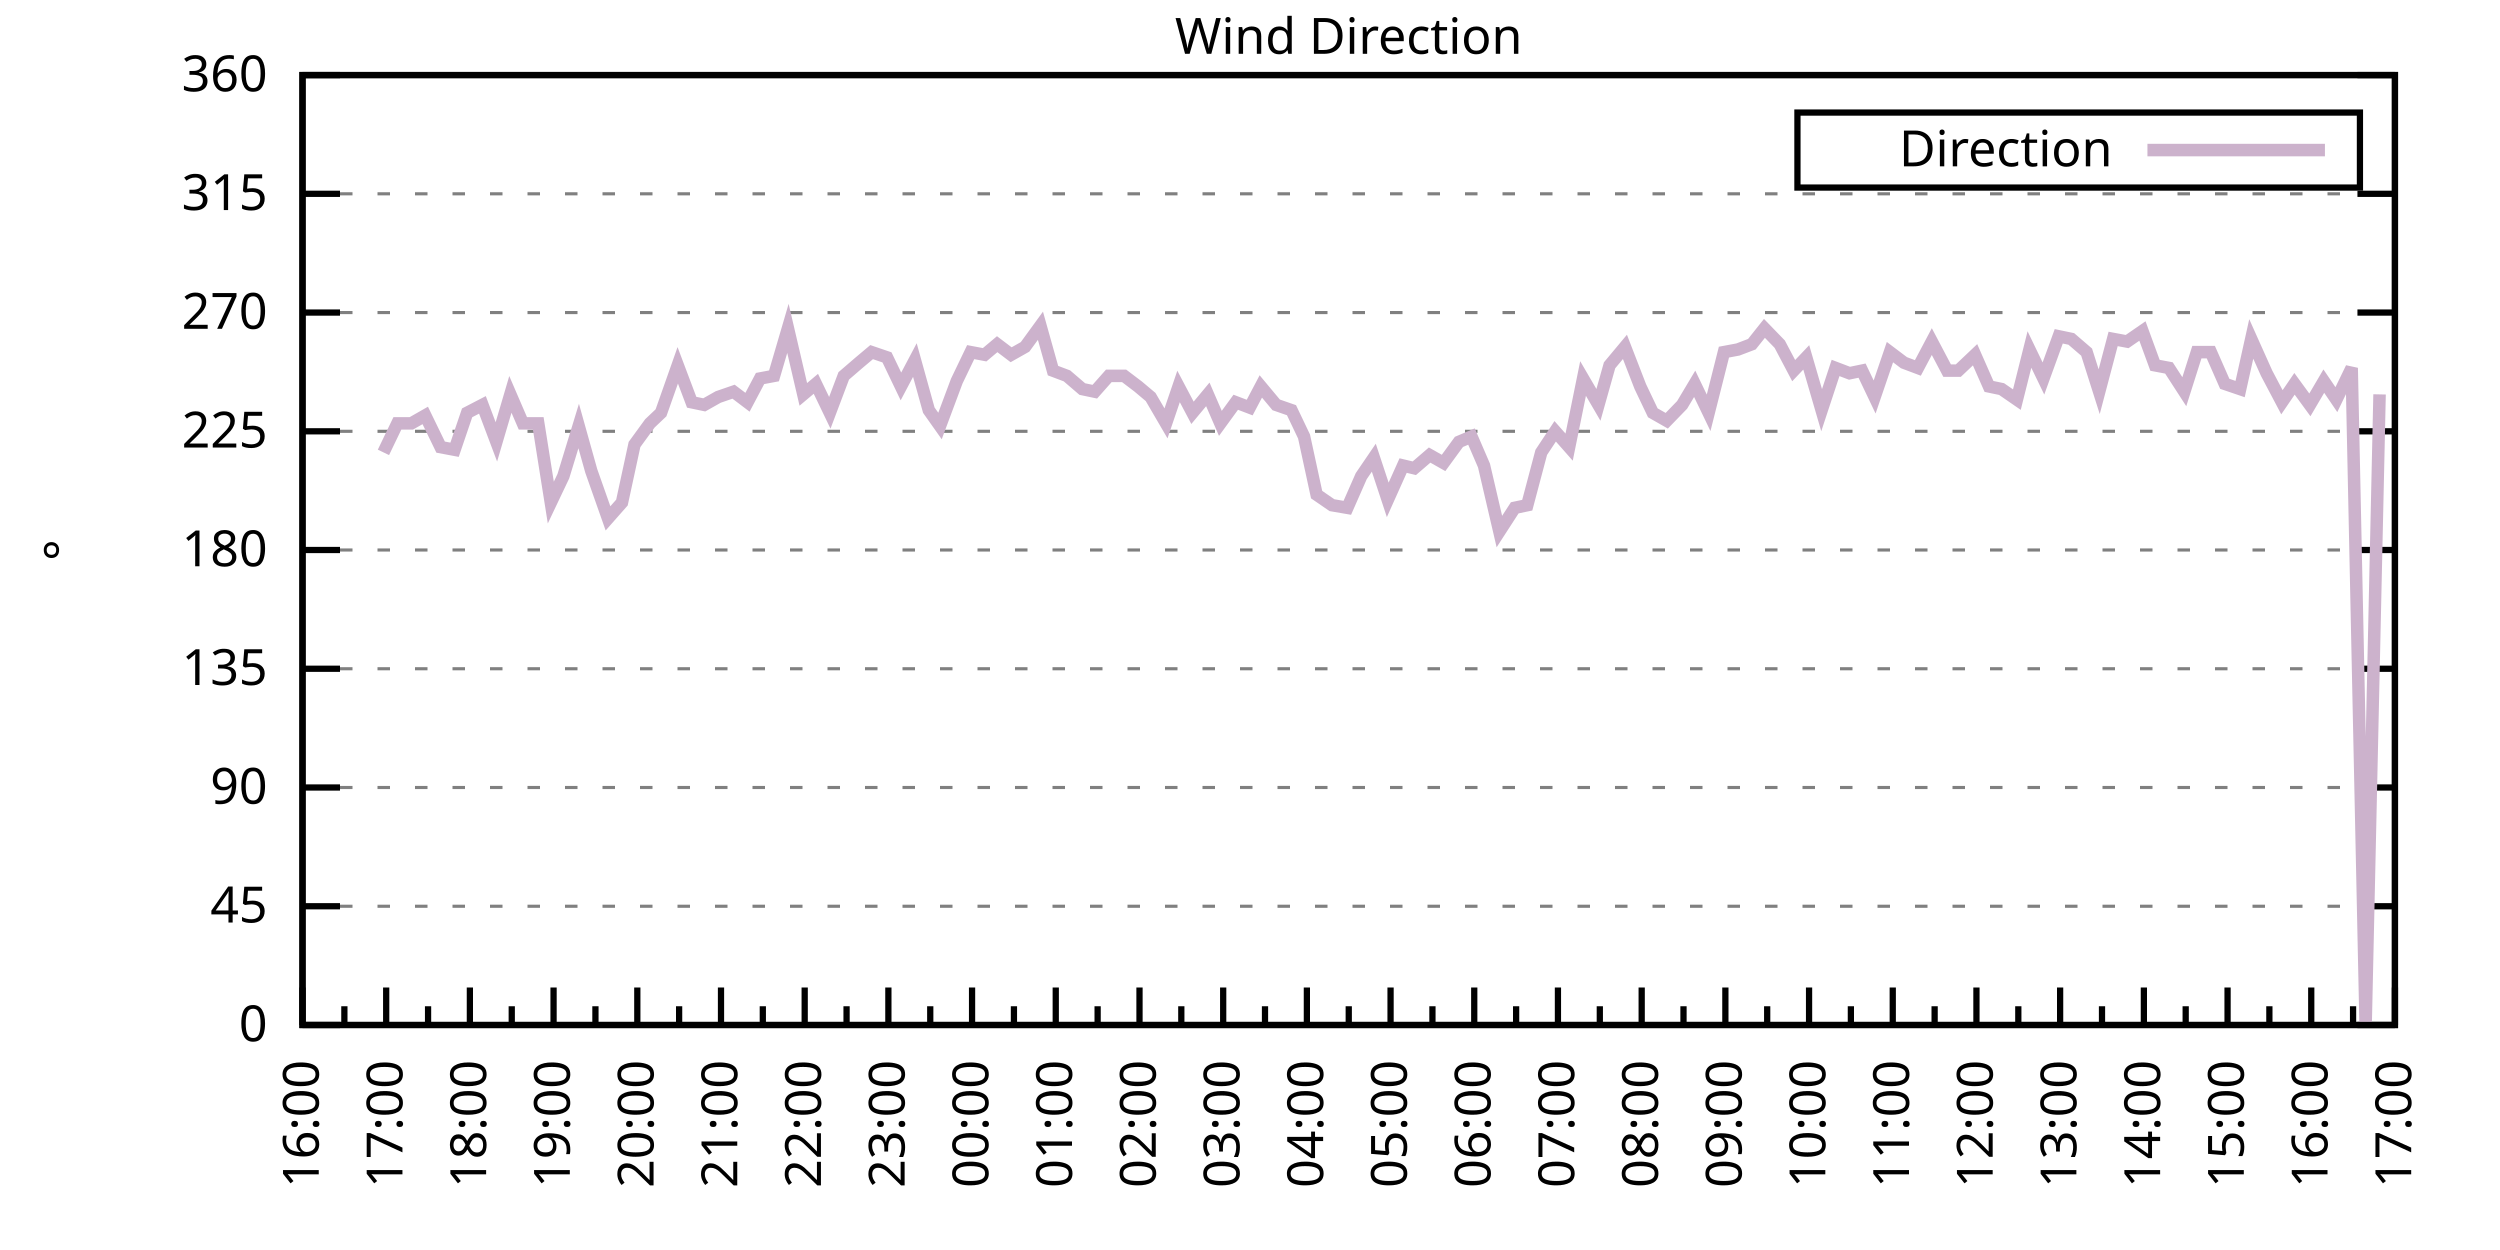
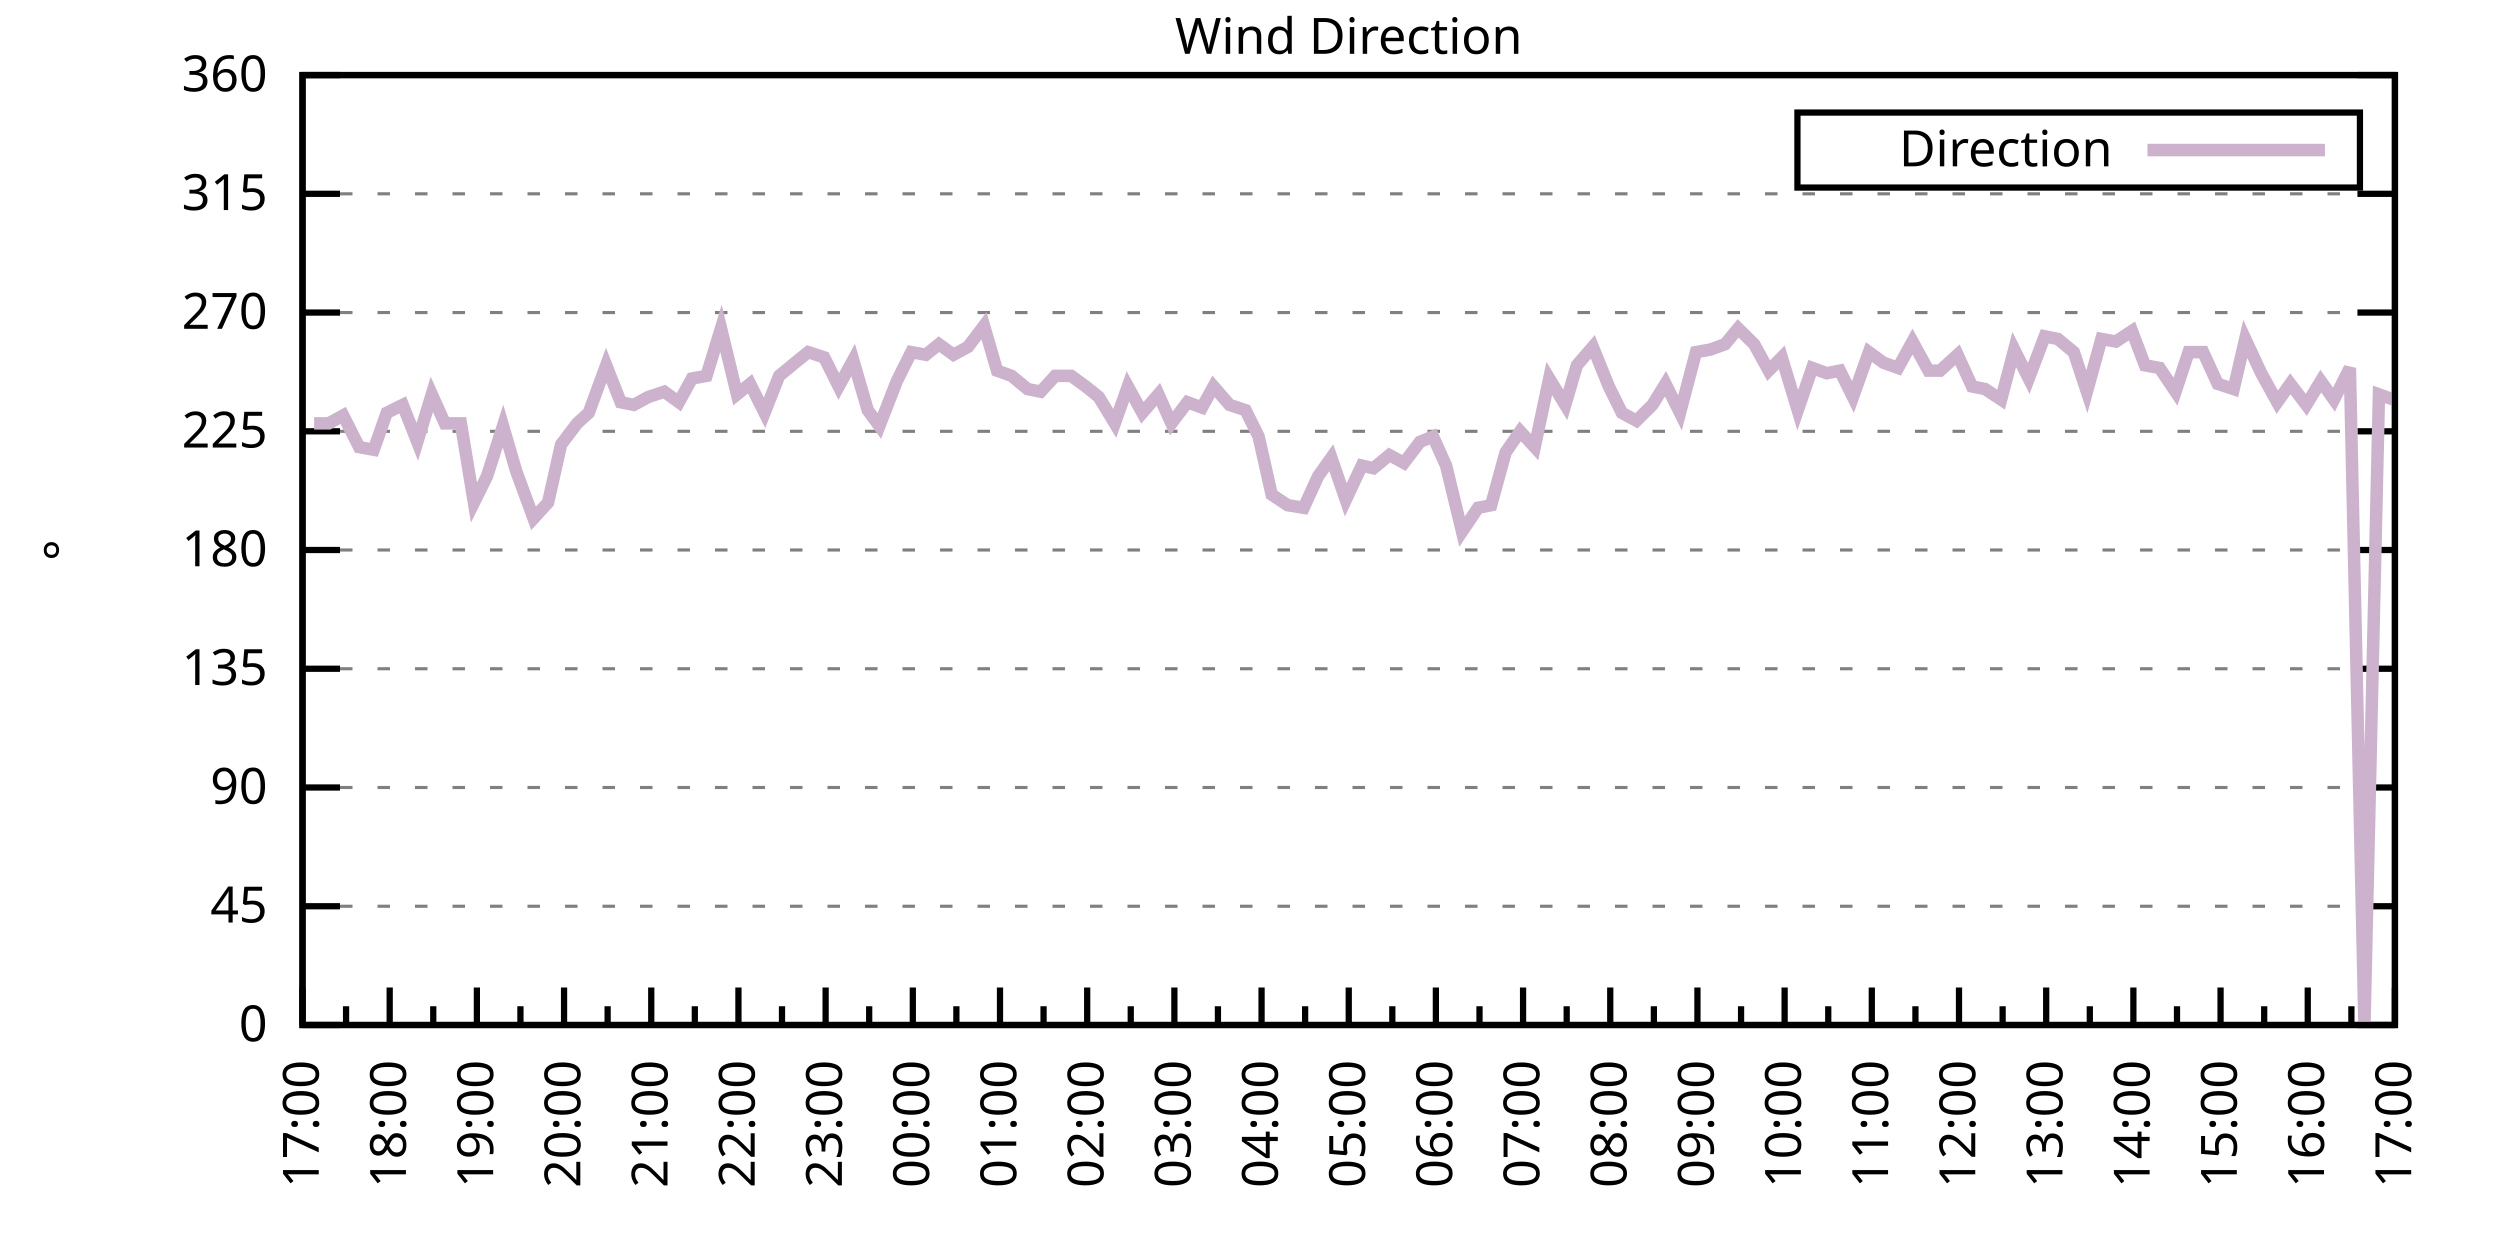
<svg xmlns="http://www.w3.org/2000/svg" xmlns:xlink="http://www.w3.org/1999/xlink" width="400" height="200" viewBox="0 0 400 200">
  <g id="gnuplot_canvas">
    <rect x="0" y="0" width="400" height="200" fill="none" />
    <defs>
      <circle id="gpDot" r="0.5" stroke-width="0.5" stroke="currentColor" />
      <path id="gpPt0" stroke-width="0.333" stroke="currentColor" d="M-1,0 h2 M0,-1 v2" />
      <path id="gpPt1" stroke-width="0.333" stroke="currentColor" d="M-1,-1 L1,1 M1,-1 L-1,1" />
      <path id="gpPt2" stroke-width="0.333" stroke="currentColor" d="M-1,0 L1,0 M0,-1 L0,1 M-1,-1 L1,1 M-1,1 L1,-1" />
      <rect id="gpPt3" stroke-width="0.333" stroke="currentColor" x="-1" y="-1" width="2" height="2" />
      <rect id="gpPt4" stroke-width="0.333" stroke="currentColor" fill="currentColor" x="-1" y="-1" width="2" height="2" />
      <circle id="gpPt5" stroke-width="0.333" stroke="currentColor" cx="0" cy="0" r="1" />
      <use xlink:href="#gpPt5" id="gpPt6" fill="currentColor" stroke="none" />
      <path id="gpPt7" stroke-width="0.333" stroke="currentColor" d="M0,-1.33 L-1.33,0.67 L1.33,0.67 z" />
      <use xlink:href="#gpPt7" id="gpPt8" fill="currentColor" stroke="none" />
      <use xlink:href="#gpPt7" id="gpPt9" stroke="currentColor" transform="rotate(180)" />
      <use xlink:href="#gpPt9" id="gpPt10" fill="currentColor" stroke="none" />
      <use xlink:href="#gpPt3" id="gpPt11" stroke="currentColor" transform="rotate(45)" />
      <use xlink:href="#gpPt11" id="gpPt12" fill="currentColor" stroke="none" />
      <path id="gpPt13" stroke-width="0.333" stroke="currentColor" d="M0,1.330 L1.265,0.411 L0.782,-1.067 L-0.782,-1.076 L-1.265,0.411 z" />
      <use xlink:href="#gpPt13" id="gpPt14" fill="currentColor" stroke="none" />
      <filter id="textbox" filterUnits="objectBoundingBox" x="0" y="0" height="1" width="1">
        <feFlood flood-color="white" flood-opacity="1" result="bgnd" />
        <feComposite in="SourceGraphic" in2="bgnd" operator="atop" />
      </filter>
      <filter id="greybox" filterUnits="objectBoundingBox" x="0" y="0" height="1" width="1">
        <feFlood flood-color="lightgrey" flood-opacity="1" result="grey" />
        <feComposite in="SourceGraphic" in2="grey" operator="atop" />
      </filter>
    </defs>
    <g fill="none" color="white" stroke="currentColor" stroke-width="1.00" stroke-linecap="butt" stroke-linejoin="miter">
</g>
    <g fill="none" color="black" stroke="currentColor" stroke-width="1.00" stroke-linecap="butt" stroke-linejoin="miter">
      <g stroke="none" shape-rendering="crispEdges">
        <polygon fill="rgb(255, 255, 255)" points="48.40,164.00 383.18,164.00 383.18,12.02 48.40,12.02 " />
      </g>
    </g>
    <g fill="none" color="black" stroke="currentColor" stroke-width="1.00" stroke-linecap="butt" stroke-linejoin="miter">
</g>
    <g fill="none" color="black" stroke="black" stroke-width="0.50" stroke-linecap="butt" stroke-linejoin="miter">
</g>
    <g fill="none" color="gray" stroke="currentColor" stroke-width="0.50" stroke-linecap="butt" stroke-linejoin="miter">
      <path stroke="gray" stroke-dasharray="2,4" class="gridline" d="M48.40,164.00 L383.19,164.00  " />
    </g>
    <g fill="none" color="gray" stroke="gray" stroke-width="1.00" stroke-linecap="butt" stroke-linejoin="miter">
</g>
    <g fill="none" color="black" stroke="currentColor" stroke-width="1.00" stroke-linecap="butt" stroke-linejoin="miter">
      <path stroke="black" d="M48.40,164.00 L54.40,164.00 M383.19,164.00 L377.19,164.00  " />
      <g transform="translate(42.80,166.60)" stroke="none" fill="black" font-family="Sans" font-size="8.00" text-anchor="end">
        <text>
          <tspan font-family="Sans"> 0</tspan>
        </text>
      </g>
    </g>
    <g fill="none" color="black" stroke="currentColor" stroke-width="1.00" stroke-linecap="butt" stroke-linejoin="miter">
</g>
    <g fill="none" color="black" stroke="black" stroke-width="0.50" stroke-linecap="butt" stroke-linejoin="miter">
</g>
    <g fill="none" color="gray" stroke="currentColor" stroke-width="0.50" stroke-linecap="butt" stroke-linejoin="miter">
      <path stroke="gray" stroke-dasharray="2,4" class="gridline" d="M48.40,145.00 L383.19,145.00  " />
    </g>
    <g fill="none" color="gray" stroke="gray" stroke-width="1.00" stroke-linecap="butt" stroke-linejoin="miter">
</g>
    <g fill="none" color="black" stroke="currentColor" stroke-width="1.00" stroke-linecap="butt" stroke-linejoin="miter">
      <path stroke="black" d="M48.40,145.00 L54.40,145.00 M383.19,145.00 L377.19,145.00  " />
      <g transform="translate(42.80,147.60)" stroke="none" fill="black" font-family="Sans" font-size="8.00" text-anchor="end">
        <text>
          <tspan font-family="Sans"> 45</tspan>
        </text>
      </g>
    </g>
    <g fill="none" color="black" stroke="currentColor" stroke-width="1.00" stroke-linecap="butt" stroke-linejoin="miter">
</g>
    <g fill="none" color="black" stroke="black" stroke-width="0.50" stroke-linecap="butt" stroke-linejoin="miter">
</g>
    <g fill="none" color="gray" stroke="currentColor" stroke-width="0.50" stroke-linecap="butt" stroke-linejoin="miter">
      <path stroke="gray" stroke-dasharray="2,4" class="gridline" d="M48.40,126.00 L383.19,126.00  " />
    </g>
    <g fill="none" color="gray" stroke="gray" stroke-width="1.00" stroke-linecap="butt" stroke-linejoin="miter">
</g>
    <g fill="none" color="black" stroke="currentColor" stroke-width="1.00" stroke-linecap="butt" stroke-linejoin="miter">
      <path stroke="black" d="M48.40,126.00 L54.40,126.00 M383.19,126.00 L377.19,126.00  " />
      <g transform="translate(42.80,128.60)" stroke="none" fill="black" font-family="Sans" font-size="8.00" text-anchor="end">
        <text>
          <tspan font-family="Sans"> 90</tspan>
        </text>
      </g>
    </g>
    <g fill="none" color="black" stroke="currentColor" stroke-width="1.00" stroke-linecap="butt" stroke-linejoin="miter">
</g>
    <g fill="none" color="black" stroke="black" stroke-width="0.50" stroke-linecap="butt" stroke-linejoin="miter">
</g>
    <g fill="none" color="gray" stroke="currentColor" stroke-width="0.50" stroke-linecap="butt" stroke-linejoin="miter">
      <path stroke="gray" stroke-dasharray="2,4" class="gridline" d="M48.40,107.00 L383.19,107.00  " />
    </g>
    <g fill="none" color="gray" stroke="gray" stroke-width="1.00" stroke-linecap="butt" stroke-linejoin="miter">
</g>
    <g fill="none" color="black" stroke="currentColor" stroke-width="1.00" stroke-linecap="butt" stroke-linejoin="miter">
      <path stroke="black" d="M48.40,107.00 L54.40,107.00 M383.19,107.00 L377.19,107.00  " />
      <g transform="translate(42.80,109.60)" stroke="none" fill="black" font-family="Sans" font-size="8.00" text-anchor="end">
        <text>
          <tspan font-family="Sans"> 135</tspan>
        </text>
      </g>
    </g>
    <g fill="none" color="black" stroke="currentColor" stroke-width="1.00" stroke-linecap="butt" stroke-linejoin="miter">
</g>
    <g fill="none" color="black" stroke="black" stroke-width="0.50" stroke-linecap="butt" stroke-linejoin="miter">
</g>
    <g fill="none" color="gray" stroke="currentColor" stroke-width="0.50" stroke-linecap="butt" stroke-linejoin="miter">
      <path stroke="gray" stroke-dasharray="2,4" class="gridline" d="M48.40,88.00 L383.19,88.00  " />
    </g>
    <g fill="none" color="gray" stroke="gray" stroke-width="1.00" stroke-linecap="butt" stroke-linejoin="miter">
</g>
    <g fill="none" color="black" stroke="currentColor" stroke-width="1.00" stroke-linecap="butt" stroke-linejoin="miter">
      <path stroke="black" d="M48.40,88.00 L54.40,88.00 M383.19,88.00 L377.19,88.00  " />
      <g transform="translate(42.80,90.60)" stroke="none" fill="black" font-family="Sans" font-size="8.00" text-anchor="end">
        <text>
          <tspan font-family="Sans"> 180</tspan>
        </text>
      </g>
    </g>
    <g fill="none" color="black" stroke="currentColor" stroke-width="1.00" stroke-linecap="butt" stroke-linejoin="miter">
</g>
    <g fill="none" color="black" stroke="black" stroke-width="0.50" stroke-linecap="butt" stroke-linejoin="miter">
</g>
    <g fill="none" color="gray" stroke="currentColor" stroke-width="0.50" stroke-linecap="butt" stroke-linejoin="miter">
      <path stroke="gray" stroke-dasharray="2,4" class="gridline" d="M48.40,69.01 L383.19,69.01  " />
    </g>
    <g fill="none" color="gray" stroke="gray" stroke-width="1.00" stroke-linecap="butt" stroke-linejoin="miter">
</g>
    <g fill="none" color="black" stroke="currentColor" stroke-width="1.00" stroke-linecap="butt" stroke-linejoin="miter">
      <path stroke="black" d="M48.40,69.01 L54.40,69.01 M383.19,69.01 L377.19,69.01  " />
      <g transform="translate(42.80,71.61)" stroke="none" fill="black" font-family="Sans" font-size="8.00" text-anchor="end">
        <text>
          <tspan font-family="Sans"> 225</tspan>
        </text>
      </g>
    </g>
    <g fill="none" color="black" stroke="currentColor" stroke-width="1.00" stroke-linecap="butt" stroke-linejoin="miter">
</g>
    <g fill="none" color="black" stroke="black" stroke-width="0.50" stroke-linecap="butt" stroke-linejoin="miter">
</g>
    <g fill="none" color="gray" stroke="currentColor" stroke-width="0.50" stroke-linecap="butt" stroke-linejoin="miter">
      <path stroke="gray" stroke-dasharray="2,4" class="gridline" d="M48.40,50.01 L383.19,50.01  " />
    </g>
    <g fill="none" color="gray" stroke="gray" stroke-width="1.00" stroke-linecap="butt" stroke-linejoin="miter">
</g>
    <g fill="none" color="black" stroke="currentColor" stroke-width="1.00" stroke-linecap="butt" stroke-linejoin="miter">
      <path stroke="black" d="M48.40,50.01 L54.40,50.01 M383.19,50.01 L377.19,50.01  " />
      <g transform="translate(42.80,52.61)" stroke="none" fill="black" font-family="Sans" font-size="8.00" text-anchor="end">
        <text>
          <tspan font-family="Sans"> 270</tspan>
        </text>
      </g>
    </g>
    <g fill="none" color="black" stroke="currentColor" stroke-width="1.00" stroke-linecap="butt" stroke-linejoin="miter">
</g>
    <g fill="none" color="black" stroke="black" stroke-width="0.50" stroke-linecap="butt" stroke-linejoin="miter">
</g>
    <g fill="none" color="gray" stroke="currentColor" stroke-width="0.50" stroke-linecap="butt" stroke-linejoin="miter">
      <path stroke="gray" stroke-dasharray="2,4" class="gridline" d="M48.40,31.01 L383.19,31.01  " />
    </g>
    <g fill="none" color="gray" stroke="gray" stroke-width="1.00" stroke-linecap="butt" stroke-linejoin="miter">
</g>
    <g fill="none" color="black" stroke="currentColor" stroke-width="1.00" stroke-linecap="butt" stroke-linejoin="miter">
      <path stroke="black" d="M48.40,31.01 L54.40,31.01 M383.19,31.01 L377.19,31.01  " />
      <g transform="translate(42.80,33.61)" stroke="none" fill="black" font-family="Sans" font-size="8.00" text-anchor="end">
        <text>
          <tspan font-family="Sans"> 315</tspan>
        </text>
      </g>
    </g>
    <g fill="none" color="black" stroke="currentColor" stroke-width="1.00" stroke-linecap="butt" stroke-linejoin="miter">
</g>
    <g fill="none" color="black" stroke="black" stroke-width="0.50" stroke-linecap="butt" stroke-linejoin="miter">
</g>
    <g fill="none" color="gray" stroke="currentColor" stroke-width="0.50" stroke-linecap="butt" stroke-linejoin="miter">
      <path stroke="gray" stroke-dasharray="2,4" class="gridline" d="M48.40,12.01 L383.19,12.01  " />
    </g>
    <g fill="none" color="gray" stroke="gray" stroke-width="1.00" stroke-linecap="butt" stroke-linejoin="miter">
</g>
    <g fill="none" color="black" stroke="currentColor" stroke-width="1.00" stroke-linecap="butt" stroke-linejoin="miter">
      <path stroke="black" d="M48.40,12.01 L54.40,12.01 M383.19,12.01 L377.19,12.01  " />
      <g transform="translate(42.80,14.61)" stroke="none" fill="black" font-family="Sans" font-size="8.00" text-anchor="end">
        <text>
          <tspan font-family="Sans"> 360</tspan>
        </text>
      </g>
    </g>
    <g fill="none" color="black" stroke="currentColor" stroke-width="1.00" stroke-linecap="butt" stroke-linejoin="miter">
      <path stroke="black" d="M48.40,164.00 L48.40,158.00  " />
      <g transform="translate(51.00,169.60) rotate(270)" stroke="none" fill="black" font-family="Sans" font-size="8.00" text-anchor="end">
        <text>
+           <tspan font-family="Sans">17:00</tspan>
+         </text>
+       </g>
+     </g>
+     <g fill="none" color="black" stroke="currentColor" stroke-width="1.00" stroke-linecap="butt" stroke-linejoin="miter">
+       <path stroke="black" d="M55.37,164.00 L55.37,161.00 M62.35,164.00 L62.35,158.00  " />
+       <g transform="translate(64.95,169.60) rotate(270)" stroke="none" fill="black" font-family="Sans" font-size="8.00" text-anchor="end">
+         <text>
+           <tspan font-family="Sans">18:00</tspan>
+         </text>
+       </g>
+     </g>
+     <g fill="none" color="black" stroke="currentColor" stroke-width="1.00" stroke-linecap="butt" stroke-linejoin="miter">
+       <path stroke="black" d="M69.32,164.00 L69.32,161.00 M76.30,164.00 L76.30,158.00  " />
+       <g transform="translate(78.90,169.60) rotate(270)" stroke="none" fill="black" font-family="Sans" font-size="8.00" text-anchor="end">
+         <text>
+           <tspan font-family="Sans">19:00</tspan>
+         </text>
+       </g>
+     </g>
+     <g fill="none" color="black" stroke="currentColor" stroke-width="1.00" stroke-linecap="butt" stroke-linejoin="miter">
+       <path stroke="black" d="M83.27,164.00 L83.27,161.00 M90.25,164.00 L90.25,158.00  " />
+       <g transform="translate(92.85,169.60) rotate(270)" stroke="none" fill="black" font-family="Sans" font-size="8.00" text-anchor="end">
+         <text>
+           <tspan font-family="Sans">20:00</tspan>
+         </text>
+       </g>
+     </g>
+     <g fill="none" color="black" stroke="currentColor" stroke-width="1.00" stroke-linecap="butt" stroke-linejoin="miter">
+       <path stroke="black" d="M97.22,164.00 L97.22,161.00 M104.20,164.00 L104.20,158.00  " />
+       <g transform="translate(106.80,169.60) rotate(270)" stroke="none" fill="black" font-family="Sans" font-size="8.00" text-anchor="end">
+         <text>
+           <tspan font-family="Sans">21:00</tspan>
+         </text>
+       </g>
+     </g>
+     <g fill="none" color="black" stroke="currentColor" stroke-width="1.00" stroke-linecap="butt" stroke-linejoin="miter">
+       <path stroke="black" d="M111.17,164.00 L111.17,161.00 M118.15,164.00 L118.15,158.00  " />
+       <g transform="translate(120.75,169.60) rotate(270)" stroke="none" fill="black" font-family="Sans" font-size="8.00" text-anchor="end">
+         <text>
+           <tspan font-family="Sans">22:00</tspan>
+         </text>
+       </g>
+     </g>
+     <g fill="none" color="black" stroke="currentColor" stroke-width="1.00" stroke-linecap="butt" stroke-linejoin="miter">
+       <path stroke="black" d="M125.12,164.00 L125.12,161.00 M132.10,164.00 L132.10,158.00  " />
+       <g transform="translate(134.70,169.60) rotate(270)" stroke="none" fill="black" font-family="Sans" font-size="8.00" text-anchor="end">
+         <text>
+           <tspan font-family="Sans">23:00</tspan>
+         </text>
+       </g>
+     </g>
+     <g fill="none" color="black" stroke="currentColor" stroke-width="1.00" stroke-linecap="butt" stroke-linejoin="miter">
+       <path stroke="black" d="M139.07,164.00 L139.07,161.00 M146.05,164.00 L146.05,158.00  " />
+       <g transform="translate(148.65,169.60) rotate(270)" stroke="none" fill="black" font-family="Sans" font-size="8.00" text-anchor="end">
+         <text>
+           <tspan font-family="Sans">00:00</tspan>
+         </text>
+       </g>
+     </g>
+     <g fill="none" color="black" stroke="currentColor" stroke-width="1.00" stroke-linecap="butt" stroke-linejoin="miter">
+       <path stroke="black" d="M153.02,164.00 L153.02,161.00 M160.00,164.00 L160.00,158.00  " />
+       <g transform="translate(162.60,169.60) rotate(270)" stroke="none" fill="black" font-family="Sans" font-size="8.00" text-anchor="end">
+         <text>
+           <tspan font-family="Sans">01:00</tspan>
+         </text>
+       </g>
+     </g>
+     <g fill="none" color="black" stroke="currentColor" stroke-width="1.00" stroke-linecap="butt" stroke-linejoin="miter">
+       <path stroke="black" d="M166.97,164.00 L166.97,161.00 M173.95,164.00 L173.95,158.00  " />
+       <g transform="translate(176.55,169.60) rotate(270)" stroke="none" fill="black" font-family="Sans" font-size="8.00" text-anchor="end">
+         <text>
+           <tspan font-family="Sans">02:00</tspan>
+         </text>
+       </g>
+     </g>
+     <g fill="none" color="black" stroke="currentColor" stroke-width="1.00" stroke-linecap="butt" stroke-linejoin="miter">
+       <path stroke="black" d="M180.92,164.00 L180.92,161.00 M187.90,164.00 L187.90,158.00  " />
+       <g transform="translate(190.50,169.60) rotate(270)" stroke="none" fill="black" font-family="Sans" font-size="8.00" text-anchor="end">
+         <text>
+           <tspan font-family="Sans">03:00</tspan>
+         </text>
+       </g>
+     </g>
+     <g fill="none" color="black" stroke="currentColor" stroke-width="1.00" stroke-linecap="butt" stroke-linejoin="miter">
+       <path stroke="black" d="M194.87,164.00 L194.87,161.00 M201.85,164.00 L201.85,158.00  " />
+       <g transform="translate(204.45,169.60) rotate(270)" stroke="none" fill="black" font-family="Sans" font-size="8.00" text-anchor="end">
+         <text>
+           <tspan font-family="Sans">04:00</tspan>
+         </text>
+       </g>
+     </g>
+     <g fill="none" color="black" stroke="currentColor" stroke-width="1.00" stroke-linecap="butt" stroke-linejoin="miter">
+       <path stroke="black" d="M208.82,164.00 L208.82,161.00 M215.80,164.00 L215.80,158.00  " />
+       <g transform="translate(218.40,169.60) rotate(270)" stroke="none" fill="black" font-family="Sans" font-size="8.00" text-anchor="end">
+         <text>
+           <tspan font-family="Sans">05:00</tspan>
+         </text>
+       </g>
+     </g>
+     <g fill="none" color="black" stroke="currentColor" stroke-width="1.00" stroke-linecap="butt" stroke-linejoin="miter">
+       <path stroke="black" d="M222.77,164.00 L222.77,161.00 M229.74,164.00 L229.74,158.00  " />
+       <g transform="translate(232.34,169.60) rotate(270)" stroke="none" fill="black" font-family="Sans" font-size="8.00" text-anchor="end">
+         <text>
+           <tspan font-family="Sans">06:00</tspan>
+         </text>
+       </g>
+     </g>
+     <g fill="none" color="black" stroke="currentColor" stroke-width="1.00" stroke-linecap="butt" stroke-linejoin="miter">
+       <path stroke="black" d="M236.72,164.00 L236.72,161.00 M243.69,164.00 L243.69,158.00  " />
+       <g transform="translate(246.29,169.60) rotate(270)" stroke="none" fill="black" font-family="Sans" font-size="8.00" text-anchor="end">
+         <text>
+           <tspan font-family="Sans">07:00</tspan>
+         </text>
+       </g>
+     </g>
+     <g fill="none" color="black" stroke="currentColor" stroke-width="1.00" stroke-linecap="butt" stroke-linejoin="miter">
+       <path stroke="black" d="M250.67,164.00 L250.67,161.00 M257.64,164.00 L257.64,158.00  " />
+       <g transform="translate(260.24,169.60) rotate(270)" stroke="none" fill="black" font-family="Sans" font-size="8.00" text-anchor="end">
+         <text>
+           <tspan font-family="Sans">08:00</tspan>
+         </text>
+       </g>
+     </g>
+     <g fill="none" color="black" stroke="currentColor" stroke-width="1.00" stroke-linecap="butt" stroke-linejoin="miter">
+       <path stroke="black" d="M264.62,164.00 L264.62,161.00 M271.59,164.00 L271.59,158.00  " />
+       <g transform="translate(274.19,169.60) rotate(270)" stroke="none" fill="black" font-family="Sans" font-size="8.00" text-anchor="end">
+         <text>
+           <tspan font-family="Sans">09:00</tspan>
+         </text>
+       </g>
+     </g>
+     <g fill="none" color="black" stroke="currentColor" stroke-width="1.00" stroke-linecap="butt" stroke-linejoin="miter">
+       <path stroke="black" d="M278.57,164.00 L278.57,161.00 M285.54,164.00 L285.54,158.00  " />
+       <g transform="translate(288.14,169.60) rotate(270)" stroke="none" fill="black" font-family="Sans" font-size="8.00" text-anchor="end">
+         <text>
+           <tspan font-family="Sans">10:00</tspan>
+         </text>
+       </g>
+     </g>
+     <g fill="none" color="black" stroke="currentColor" stroke-width="1.00" stroke-linecap="butt" stroke-linejoin="miter">
+       <path stroke="black" d="M292.52,164.00 L292.52,161.00 M299.49,164.00 L299.49,158.00  " />
+       <g transform="translate(302.09,169.60) rotate(270)" stroke="none" fill="black" font-family="Sans" font-size="8.00" text-anchor="end">
+         <text>
+           <tspan font-family="Sans">11:00</tspan>
+         </text>
+       </g>
+     </g>
+     <g fill="none" color="black" stroke="currentColor" stroke-width="1.00" stroke-linecap="butt" stroke-linejoin="miter">
+       <path stroke="black" d="M306.47,164.00 L306.47,161.00 M313.44,164.00 L313.44,158.00  " />
+       <g transform="translate(316.04,169.60) rotate(270)" stroke="none" fill="black" font-family="Sans" font-size="8.00" text-anchor="end">
+         <text>
+           <tspan font-family="Sans">12:00</tspan>
+         </text>
+       </g>
+     </g>
+     <g fill="none" color="black" stroke="currentColor" stroke-width="1.00" stroke-linecap="butt" stroke-linejoin="miter">
+       <path stroke="black" d="M320.42,164.00 L320.42,161.00 M327.39,164.00 L327.39,158.00  " />
+       <g transform="translate(329.99,169.60) rotate(270)" stroke="none" fill="black" font-family="Sans" font-size="8.00" text-anchor="end">
+         <text>
+           <tspan font-family="Sans">13:00</tspan>
+         </text>
+       </g>
+     </g>
+     <g fill="none" color="black" stroke="currentColor" stroke-width="1.00" stroke-linecap="butt" stroke-linejoin="miter">
+       <path stroke="black" d="M334.37,164.00 L334.37,161.00 M341.34,164.00 L341.34,158.00  " />
+       <g transform="translate(343.94,169.60) rotate(270)" stroke="none" fill="black" font-family="Sans" font-size="8.00" text-anchor="end">
+         <text>
+           <tspan font-family="Sans">14:00</tspan>
+         </text>
+       </g>
+     </g>
+     <g fill="none" color="black" stroke="currentColor" stroke-width="1.00" stroke-linecap="butt" stroke-linejoin="miter">
+       <path stroke="black" d="M348.32,164.00 L348.32,161.00 M355.29,164.00 L355.29,158.00  " />
+       <g transform="translate(357.89,169.60) rotate(270)" stroke="none" fill="black" font-family="Sans" font-size="8.00" text-anchor="end">
+         <text>
+           <tspan font-family="Sans">15:00</tspan>
+         </text>
+       </g>
+     </g>
+     <g fill="none" color="black" stroke="currentColor" stroke-width="1.00" stroke-linecap="butt" stroke-linejoin="miter">
+       <path stroke="black" d="M362.27,164.00 L362.27,161.00 M369.24,164.00 L369.24,158.00  " />
+       <g transform="translate(371.84,169.60) rotate(270)" stroke="none" fill="black" font-family="Sans" font-size="8.00" text-anchor="end">
+         <text>
          <tspan font-family="Sans">16:00</tspan>
        </text>
      </g>
    </g>
    <g fill="none" color="black" stroke="currentColor" stroke-width="1.00" stroke-linecap="butt" stroke-linejoin="miter">
-       <path stroke="black" d="M55.10,164.00 L55.10,161.00 M61.79,164.00 L61.79,158.00  " />
-       <g transform="translate(64.39,169.60) rotate(270)" stroke="none" fill="black" font-family="Sans" font-size="8.00" text-anchor="end">
-         <text>
-           <tspan font-family="Sans">17:00</tspan>
-         </text>
-       </g>
-     </g>
-     <g fill="none" color="black" stroke="currentColor" stroke-width="1.00" stroke-linecap="butt" stroke-linejoin="miter">
-       <path stroke="black" d="M68.49,164.00 L68.49,161.00 M75.18,164.00 L75.18,158.00  " />
-       <g transform="translate(77.78,169.60) rotate(270)" stroke="none" fill="black" font-family="Sans" font-size="8.00" text-anchor="end">
-         <text>
-           <tspan font-family="Sans">18:00</tspan>
-         </text>
-       </g>
-     </g>
-     <g fill="none" color="black" stroke="currentColor" stroke-width="1.00" stroke-linecap="butt" stroke-linejoin="miter">
-       <path stroke="black" d="M81.88,164.00 L81.88,161.00 M88.57,164.00 L88.57,158.00  " />
-       <g transform="translate(91.17,169.60) rotate(270)" stroke="none" fill="black" font-family="Sans" font-size="8.00" text-anchor="end">
-         <text>
-           <tspan font-family="Sans">19:00</tspan>
-         </text>
-       </g>
-     </g>
-     <g fill="none" color="black" stroke="currentColor" stroke-width="1.00" stroke-linecap="butt" stroke-linejoin="miter">
-       <path stroke="black" d="M95.27,164.00 L95.27,161.00 M101.97,164.00 L101.97,158.00  " />
-       <g transform="translate(104.57,169.60) rotate(270)" stroke="none" fill="black" font-family="Sans" font-size="8.00" text-anchor="end">
-         <text>
-           <tspan font-family="Sans">20:00</tspan>
-         </text>
-       </g>
-     </g>
-     <g fill="none" color="black" stroke="currentColor" stroke-width="1.00" stroke-linecap="butt" stroke-linejoin="miter">
-       <path stroke="black" d="M108.66,164.00 L108.66,161.00 M115.36,164.00 L115.36,158.00  " />
-       <g transform="translate(117.96,169.60) rotate(270)" stroke="none" fill="black" font-family="Sans" font-size="8.00" text-anchor="end">
-         <text>
-           <tspan font-family="Sans">21:00</tspan>
-         </text>
-       </g>
-     </g>
-     <g fill="none" color="black" stroke="currentColor" stroke-width="1.00" stroke-linecap="butt" stroke-linejoin="miter">
-       <path stroke="black" d="M122.05,164.00 L122.05,161.00 M128.75,164.00 L128.75,158.00  " />
-       <g transform="translate(131.35,169.60) rotate(270)" stroke="none" fill="black" font-family="Sans" font-size="8.00" text-anchor="end">
-         <text>
-           <tspan font-family="Sans">22:00</tspan>
-         </text>
-       </g>
-     </g>
-     <g fill="none" color="black" stroke="currentColor" stroke-width="1.00" stroke-linecap="butt" stroke-linejoin="miter">
-       <path stroke="black" d="M135.45,164.00 L135.45,161.00 M142.14,164.00 L142.14,158.00  " />
-       <g transform="translate(144.74,169.60) rotate(270)" stroke="none" fill="black" font-family="Sans" font-size="8.00" text-anchor="end">
-         <text>
-           <tspan font-family="Sans">23:00</tspan>
-         </text>
-       </g>
-     </g>
-     <g fill="none" color="black" stroke="currentColor" stroke-width="1.00" stroke-linecap="butt" stroke-linejoin="miter">
-       <path stroke="black" d="M148.84,164.00 L148.84,161.00 M155.53,164.00 L155.53,158.00  " />
-       <g transform="translate(158.13,169.60) rotate(270)" stroke="none" fill="black" font-family="Sans" font-size="8.00" text-anchor="end">
-         <text>
-           <tspan font-family="Sans">00:00</tspan>
-         </text>
-       </g>
-     </g>
-     <g fill="none" color="black" stroke="currentColor" stroke-width="1.00" stroke-linecap="butt" stroke-linejoin="miter">
-       <path stroke="black" d="M162.23,164.00 L162.23,161.00 M168.92,164.00 L168.92,158.00  " />
-       <g transform="translate(171.52,169.60) rotate(270)" stroke="none" fill="black" font-family="Sans" font-size="8.00" text-anchor="end">
-         <text>
-           <tspan font-family="Sans">01:00</tspan>
-         </text>
-       </g>
-     </g>
-     <g fill="none" color="black" stroke="currentColor" stroke-width="1.00" stroke-linecap="butt" stroke-linejoin="miter">
-       <path stroke="black" d="M175.62,164.00 L175.62,161.00 M182.32,164.00 L182.32,158.00  " />
-       <g transform="translate(184.92,169.60) rotate(270)" stroke="none" fill="black" font-family="Sans" font-size="8.00" text-anchor="end">
-         <text>
-           <tspan font-family="Sans">02:00</tspan>
-         </text>
-       </g>
-     </g>
-     <g fill="none" color="black" stroke="currentColor" stroke-width="1.00" stroke-linecap="butt" stroke-linejoin="miter">
-       <path stroke="black" d="M189.01,164.00 L189.01,161.00 M195.71,164.00 L195.71,158.00  " />
-       <g transform="translate(198.31,169.60) rotate(270)" stroke="none" fill="black" font-family="Sans" font-size="8.00" text-anchor="end">
-         <text>
-           <tspan font-family="Sans">03:00</tspan>
-         </text>
-       </g>
-     </g>
-     <g fill="none" color="black" stroke="currentColor" stroke-width="1.00" stroke-linecap="butt" stroke-linejoin="miter">
-       <path stroke="black" d="M202.40,164.00 L202.40,161.00 M209.10,164.00 L209.10,158.00  " />
-       <g transform="translate(211.70,169.60) rotate(270)" stroke="none" fill="black" font-family="Sans" font-size="8.00" text-anchor="end">
-         <text>
-           <tspan font-family="Sans">04:00</tspan>
-         </text>
-       </g>
-     </g>
-     <g fill="none" color="black" stroke="currentColor" stroke-width="1.00" stroke-linecap="butt" stroke-linejoin="miter">
-       <path stroke="black" d="M215.80,164.00 L215.80,161.00 M222.49,164.00 L222.49,158.00  " />
-       <g transform="translate(225.09,169.60) rotate(270)" stroke="none" fill="black" font-family="Sans" font-size="8.00" text-anchor="end">
-         <text>
-           <tspan font-family="Sans">05:00</tspan>
-         </text>
-       </g>
-     </g>
-     <g fill="none" color="black" stroke="currentColor" stroke-width="1.00" stroke-linecap="butt" stroke-linejoin="miter">
-       <path stroke="black" d="M229.19,164.00 L229.19,161.00 M235.88,164.00 L235.88,158.00  " />
-       <g transform="translate(238.48,169.60) rotate(270)" stroke="none" fill="black" font-family="Sans" font-size="8.00" text-anchor="end">
-         <text>
-           <tspan font-family="Sans">06:00</tspan>
-         </text>
-       </g>
-     </g>
-     <g fill="none" color="black" stroke="currentColor" stroke-width="1.00" stroke-linecap="butt" stroke-linejoin="miter">
-       <path stroke="black" d="M242.58,164.00 L242.58,161.00 M249.27,164.00 L249.27,158.00  " />
-       <g transform="translate(251.87,169.60) rotate(270)" stroke="none" fill="black" font-family="Sans" font-size="8.00" text-anchor="end">
-         <text>
-           <tspan font-family="Sans">07:00</tspan>
-         </text>
-       </g>
-     </g>
-     <g fill="none" color="black" stroke="currentColor" stroke-width="1.00" stroke-linecap="butt" stroke-linejoin="miter">
-       <path stroke="black" d="M255.97,164.00 L255.97,161.00 M262.67,164.00 L262.67,158.00  " />
-       <g transform="translate(265.27,169.60) rotate(270)" stroke="none" fill="black" font-family="Sans" font-size="8.00" text-anchor="end">
-         <text>
-           <tspan font-family="Sans">08:00</tspan>
-         </text>
-       </g>
-     </g>
-     <g fill="none" color="black" stroke="currentColor" stroke-width="1.00" stroke-linecap="butt" stroke-linejoin="miter">
-       <path stroke="black" d="M269.36,164.00 L269.36,161.00 M276.06,164.00 L276.06,158.00  " />
-       <g transform="translate(278.66,169.60) rotate(270)" stroke="none" fill="black" font-family="Sans" font-size="8.00" text-anchor="end">
-         <text>
-           <tspan font-family="Sans">09:00</tspan>
-         </text>
-       </g>
-     </g>
-     <g fill="none" color="black" stroke="currentColor" stroke-width="1.00" stroke-linecap="butt" stroke-linejoin="miter">
-       <path stroke="black" d="M282.75,164.00 L282.75,161.00 M289.45,164.00 L289.45,158.00  " />
-       <g transform="translate(292.05,169.60) rotate(270)" stroke="none" fill="black" font-family="Sans" font-size="8.00" text-anchor="end">
-         <text>
-           <tspan font-family="Sans">10:00</tspan>
-         </text>
-       </g>
-     </g>
-     <g fill="none" color="black" stroke="currentColor" stroke-width="1.00" stroke-linecap="butt" stroke-linejoin="miter">
-       <path stroke="black" d="M296.14,164.00 L296.14,161.00 M302.84,164.00 L302.84,158.00  " />
-       <g transform="translate(305.44,169.60) rotate(270)" stroke="none" fill="black" font-family="Sans" font-size="8.00" text-anchor="end">
-         <text>
-           <tspan font-family="Sans">11:00</tspan>
-         </text>
-       </g>
-     </g>
-     <g fill="none" color="black" stroke="currentColor" stroke-width="1.00" stroke-linecap="butt" stroke-linejoin="miter">
-       <path stroke="black" d="M309.54,164.00 L309.54,161.00 M316.23,164.00 L316.23,158.00  " />
-       <g transform="translate(318.83,169.60) rotate(270)" stroke="none" fill="black" font-family="Sans" font-size="8.00" text-anchor="end">
-         <text>
-           <tspan font-family="Sans">12:00</tspan>
-         </text>
-       </g>
-     </g>
-     <g fill="none" color="black" stroke="currentColor" stroke-width="1.00" stroke-linecap="butt" stroke-linejoin="miter">
-       <path stroke="black" d="M322.93,164.00 L322.93,161.00 M329.62,164.00 L329.62,158.00  " />
-       <g transform="translate(332.22,169.60) rotate(270)" stroke="none" fill="black" font-family="Sans" font-size="8.00" text-anchor="end">
-         <text>
-           <tspan font-family="Sans">13:00</tspan>
-         </text>
-       </g>
-     </g>
-     <g fill="none" color="black" stroke="currentColor" stroke-width="1.00" stroke-linecap="butt" stroke-linejoin="miter">
-       <path stroke="black" d="M336.32,164.00 L336.32,161.00 M343.02,164.00 L343.02,158.00  " />
-       <g transform="translate(345.62,169.60) rotate(270)" stroke="none" fill="black" font-family="Sans" font-size="8.00" text-anchor="end">
-         <text>
-           <tspan font-family="Sans">14:00</tspan>
-         </text>
-       </g>
-     </g>
-     <g fill="none" color="black" stroke="currentColor" stroke-width="1.00" stroke-linecap="butt" stroke-linejoin="miter">
-       <path stroke="black" d="M349.71,164.00 L349.71,161.00 M356.41,164.00 L356.41,158.00  " />
-       <g transform="translate(359.01,169.60) rotate(270)" stroke="none" fill="black" font-family="Sans" font-size="8.00" text-anchor="end">
-         <text>
-           <tspan font-family="Sans">15:00</tspan>
-         </text>
-       </g>
-     </g>
-     <g fill="none" color="black" stroke="currentColor" stroke-width="1.00" stroke-linecap="butt" stroke-linejoin="miter">
-       <path stroke="black" d="M363.10,164.00 L363.10,161.00 M369.80,164.00 L369.80,158.00  " />
-       <g transform="translate(372.40,169.60) rotate(270)" stroke="none" fill="black" font-family="Sans" font-size="8.00" text-anchor="end">
-         <text>
-           <tspan font-family="Sans">16:00</tspan>
-         </text>
-       </g>
-     </g>
-     <g fill="none" color="black" stroke="currentColor" stroke-width="1.00" stroke-linecap="butt" stroke-linejoin="miter">
-       <path stroke="black" d="M376.49,164.00 L376.49,161.00 M383.19,164.00 L383.19,158.00  " />
+       <path stroke="black" d="M376.22,164.00 L376.22,161.00 M383.19,164.00 L383.19,158.00  " />
      <g transform="translate(385.79,169.60) rotate(270)" stroke="none" fill="black" font-family="Sans" font-size="8.00" text-anchor="end">
        <text>
          <tspan font-family="Sans">17:00</tspan>
        </text>
      </g>
    </g>
    <g fill="none" color="black" stroke="currentColor" stroke-width="1.00" stroke-linecap="butt" stroke-linejoin="miter">
</g>
    <g fill="none" color="black" stroke="currentColor" stroke-width="1.00" stroke-linecap="butt" stroke-linejoin="miter">
      <path stroke="black" d="M48.40,12.01 L48.40,164.00 L383.19,164.00 L383.19,12.01 L48.40,12.01 Z  " />
    </g>
    <g fill="none" color="black" stroke="currentColor" stroke-width="1.00" stroke-linecap="butt" stroke-linejoin="miter">
      <g transform="translate(12.80,88.01) rotate(270)" stroke="none" fill="black" font-family="Sans" font-size="8.00" text-anchor="middle">
        <text>
          <tspan font-family="Sans">°</tspan>
        </text>
      </g>
    </g>
    <g fill="none" color="black" stroke="currentColor" stroke-width="1.00" stroke-linecap="butt" stroke-linejoin="miter">
</g>
    <g fill="none" color="black" stroke="currentColor" stroke-width="1.00" stroke-linecap="butt" stroke-linejoin="miter">
      <path stroke="black" d="M287.59,30.01 L287.59,18.01 L377.59,18.01 L377.59,30.01 L287.59,30.01 Z  " />
    </g>
    <g id="Wind_direction_plot_1">
      <g fill="none" color="white" stroke="black" stroke-width="2.00" stroke-linecap="butt" stroke-linejoin="miter">
</g>
      <g fill="none" color="black" stroke="currentColor" stroke-width="2.00" stroke-linecap="butt" stroke-linejoin="miter">
        <g transform="translate(337.99,26.61)" stroke="none" fill="black" font-family="Sans" font-size="8.00" text-anchor="end">
          <text>
            <tspan font-family="Sans">Direction</tspan>
          </text>
        </g>
      </g>
      <g fill="none" color="black" stroke="currentColor" stroke-width="2.00" stroke-linecap="butt" stroke-linejoin="miter">
-         <path stroke="rgb(204, 178, 204)" d="M343.59,24.01 L371.99,24.01 M61.35,72.38 L63.58,67.74 L65.81,67.74 L68.04,66.47 L70.50,71.54 L72.73,71.96   L74.74,66.05 L77.19,64.78 L79.42,70.70 L81.66,63.10 L83.66,67.74 L86.12,67.74 L88.13,80.41 L90.14,76.18   L92.59,68.16 L94.60,75.34 L97.28,82.94 L99.51,80.41 L101.52,71.12 L103.98,67.74 L105.76,66.05 L108.44,58.45   L110.67,64.36 L112.68,64.78 L114.91,63.52 L117.37,62.67 L119.60,64.36 L121.61,60.56 L123.84,60.14 L126.07,52.54   L128.53,63.10 L130.54,61.41 L132.77,66.05 L135.00,60.14 L137.45,58.03 L139.46,56.34 L141.92,57.18 L144.15,61.83   L146.38,57.61 L148.61,65.63 L150.40,68.16 L153.08,60.98 L155.31,56.34 L157.54,56.76 L159.55,55.07 L161.78,56.76   L164.01,55.50 L166.47,52.12 L168.48,59.30 L170.71,60.14 L173.17,62.25 L175.17,62.67 L177.41,60.14 L179.86,60.14   L182.09,61.83 L184.10,63.52 L186.56,67.74 L188.57,61.83 L190.80,66.05 L193.25,63.10 L195.26,67.74 L197.72,64.36   L199.95,65.21 L201.73,61.83 L204.19,64.78 L206.64,65.63 L208.65,69.85 L210.66,79.14 L213.12,80.83 L215.57,81.25   L217.80,76.18 L219.81,73.23 L222.04,79.98 L224.50,74.49 L226.29,74.92 L228.74,72.81 L230.97,74.07 L233.43,70.70   L235.44,69.85 L237.44,74.49 L239.90,85.05 L242.36,81.25 L244.36,80.83 L246.60,72.38 L248.83,69.01 L251.06,71.54   L253.29,60.56 L255.75,64.78 L257.53,58.45 L259.99,55.50 L262.44,61.83 L264.45,66.05 L266.68,67.32 L269.14,64.78   L271.15,61.41 L273.38,66.05 L275.83,56.34 L278.07,55.92 L280.30,55.07 L282.31,52.54 L284.76,55.07 L286.99,59.30   L289.00,57.18 L291.46,65.63 L293.69,58.87 L295.92,59.72 L297.93,59.30 L299.94,63.52 L302.39,56.34 L304.63,58.03   L306.86,58.87 L309.09,54.65 L311.54,59.30 L313.33,59.30 L316.01,56.76 L318.24,61.83 L320.25,62.25 L322.70,63.94   L324.71,55.92 L326.95,60.56 L329.40,53.81 L331.41,54.23 L333.86,56.34 L335.87,62.67 L338.10,54.23 L340.34,54.65   L342.79,52.96 L344.80,58.45 L347.03,58.87 L349.49,62.67 L351.50,56.34 L353.73,56.34 L355.96,61.41 L358.42,62.25   L360.20,54.23 L362.66,59.72 L365.11,64.36 L367.12,61.41 L369.58,64.78 L371.81,60.98 L373.82,63.94 L376.27,58.87   L378.50,164.00 L380.73,63.10  " />
+         <path stroke="rgb(204, 178, 204)" d="M343.59,24.01 L371.99,24.01 M50.26,67.74 L52.58,67.74 L54.91,66.47 L57.47,71.54 L59.79,71.96 L61.88,66.05   L64.44,64.78 L66.77,70.70 L69.09,63.10 L71.18,67.74 L73.74,67.74 L75.83,80.41 L77.93,76.18 L80.48,68.16   L82.58,75.34 L85.37,82.94 L87.69,80.41 L89.78,71.12 L92.34,67.74 L94.20,66.05 L96.99,58.45 L99.32,64.36   L101.41,64.78 L103.73,63.52 L106.29,62.67 L108.62,64.36 L110.71,60.56 L113.03,60.14 L115.36,52.54 L117.92,63.10   L120.01,61.41 L122.33,66.05 L124.66,60.14 L127.22,58.03 L129.31,56.34 L131.87,57.18 L134.19,61.83 L136.51,57.61   L138.84,65.63 L140.70,68.16 L143.49,60.98 L145.81,56.34 L148.14,56.76 L150.23,55.07 L152.56,56.76 L154.88,55.50   L157.44,52.12 L159.53,59.30 L161.86,60.14 L164.41,62.25 L166.51,62.67 L168.83,60.14 L171.39,60.14 L173.71,61.83   L175.81,63.52 L178.36,67.74 L180.46,61.83 L182.78,66.05 L185.34,63.10 L187.43,67.74 L189.99,64.36 L192.31,65.21   L194.17,61.83 L196.73,64.78 L199.29,65.63 L201.38,69.85 L203.47,79.14 L206.03,80.83 L208.59,81.25 L210.91,76.18   L213.01,73.23 L215.33,79.98 L217.89,74.49 L219.75,74.92 L222.30,72.81 L224.63,74.07 L227.19,70.70 L229.28,69.85   L231.37,74.49 L233.93,85.05 L236.49,81.25 L238.58,80.83 L240.90,72.38 L243.23,69.01 L245.55,71.54 L247.88,60.56   L250.44,64.78 L252.30,58.45 L254.85,55.50 L257.41,61.83 L259.50,66.05 L261.83,67.32 L264.39,64.78 L266.48,61.41   L268.80,66.05 L271.36,56.34 L273.69,55.92 L276.01,55.07 L278.10,52.54 L280.66,55.07 L282.99,59.30 L285.08,57.18   L287.64,65.63 L289.96,58.87 L292.29,59.72 L294.38,59.30 L296.47,63.52 L299.03,56.34 L301.35,58.03 L303.68,58.87   L306.00,54.65 L308.56,59.30 L310.42,59.30 L313.21,56.76 L315.53,61.83 L317.63,62.25 L320.18,63.94 L322.28,55.92   L324.60,60.56 L327.16,53.81 L329.25,54.23 L331.81,56.34 L333.90,62.67 L336.23,54.23 L338.55,54.65 L341.11,52.96   L343.20,58.45 L345.53,58.87 L348.08,62.67 L350.18,56.34 L352.50,56.34 L354.83,61.41 L357.38,62.25 L359.24,54.23   L361.80,59.72 L364.36,64.36 L366.45,61.41 L369.01,64.78 L371.33,60.98 L373.43,63.94 L375.98,58.87 L378.31,164.00   L380.63,63.10 L382.96,63.94  " />
      </g>
    </g>
    <g fill="none" color="black" stroke="currentColor" stroke-width="2.00" stroke-linecap="butt" stroke-linejoin="miter">
</g>
    <g fill="none" color="black" stroke="black" stroke-width="1.00" stroke-linecap="butt" stroke-linejoin="miter">
</g>
    <g fill="none" color="black" stroke="currentColor" stroke-width="1.00" stroke-linecap="butt" stroke-linejoin="miter">
      <path stroke="black" d="M48.40,12.01 L48.40,164.00 L383.19,164.00 L383.19,12.01 L48.40,12.01 Z  " />
    </g>
    <g fill="none" color="black" stroke="currentColor" stroke-width="1.00" stroke-linecap="butt" stroke-linejoin="miter">
      <g transform="translate(215.79,8.61)" stroke="none" fill="black" font-family="Sans" font-size="8.00" text-anchor="middle">
        <text>
          <tspan font-family="Sans">Wind Direction</tspan>
        </text>
      </g>
    </g>
    <g fill="none" color="black" stroke="currentColor" stroke-width="1.00" stroke-linecap="butt" stroke-linejoin="miter">
</g>
  </g>
</svg>
